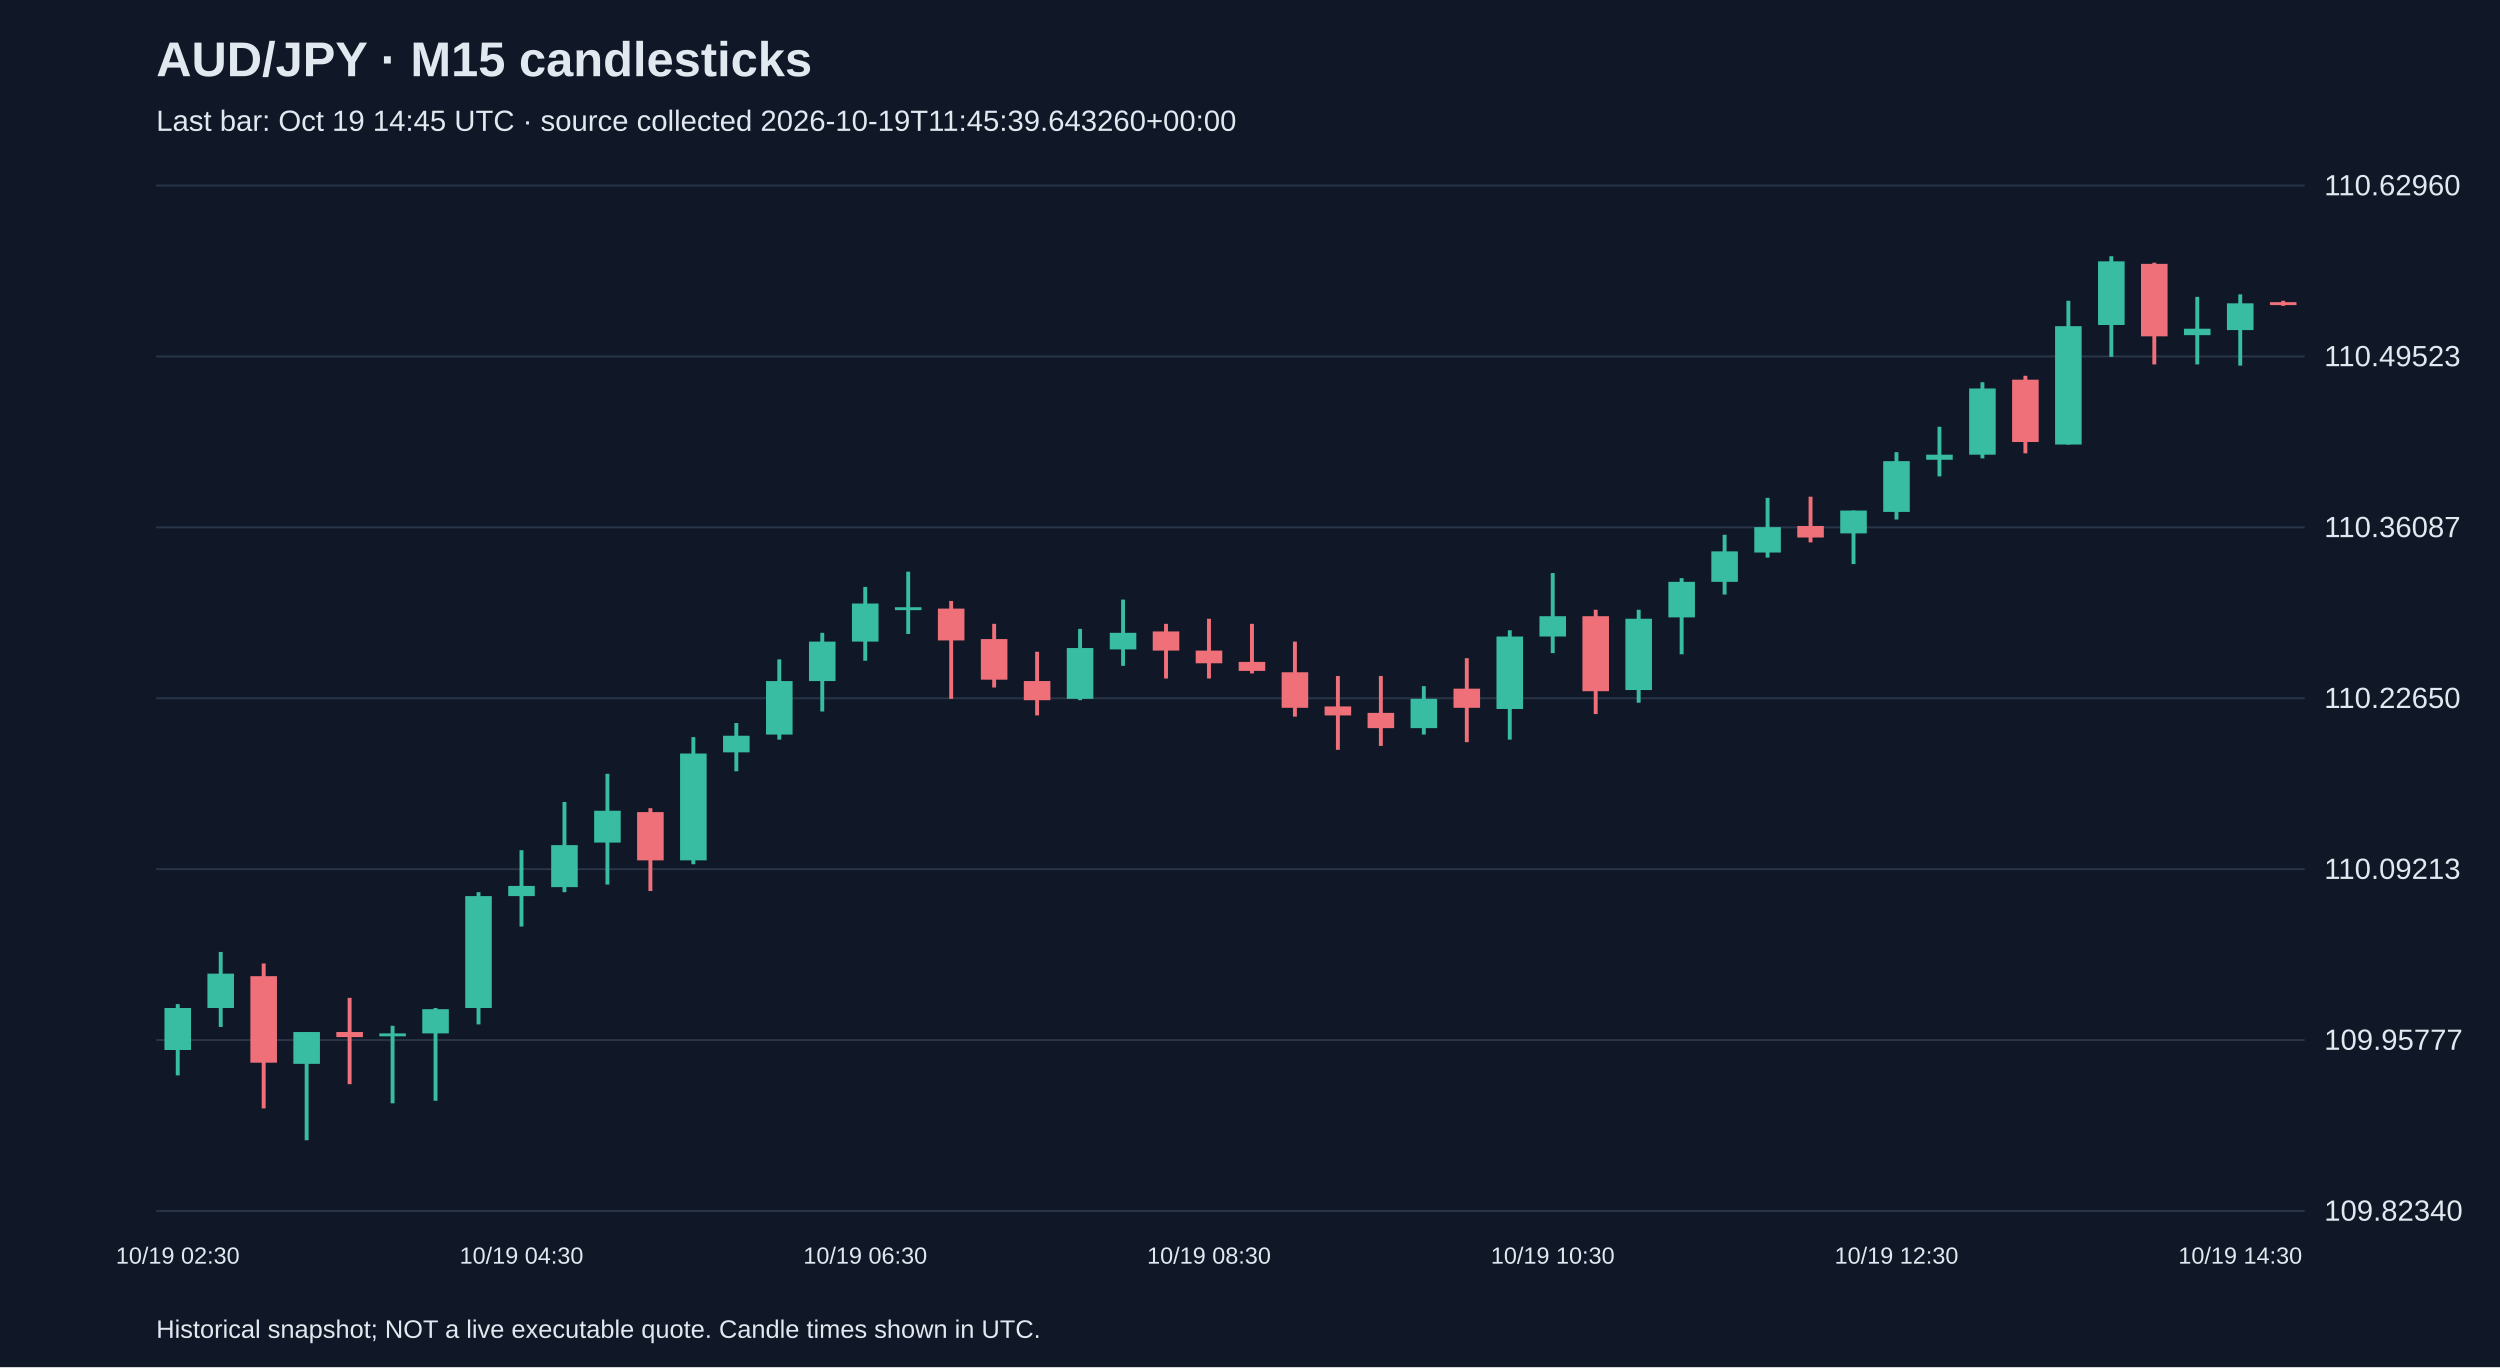
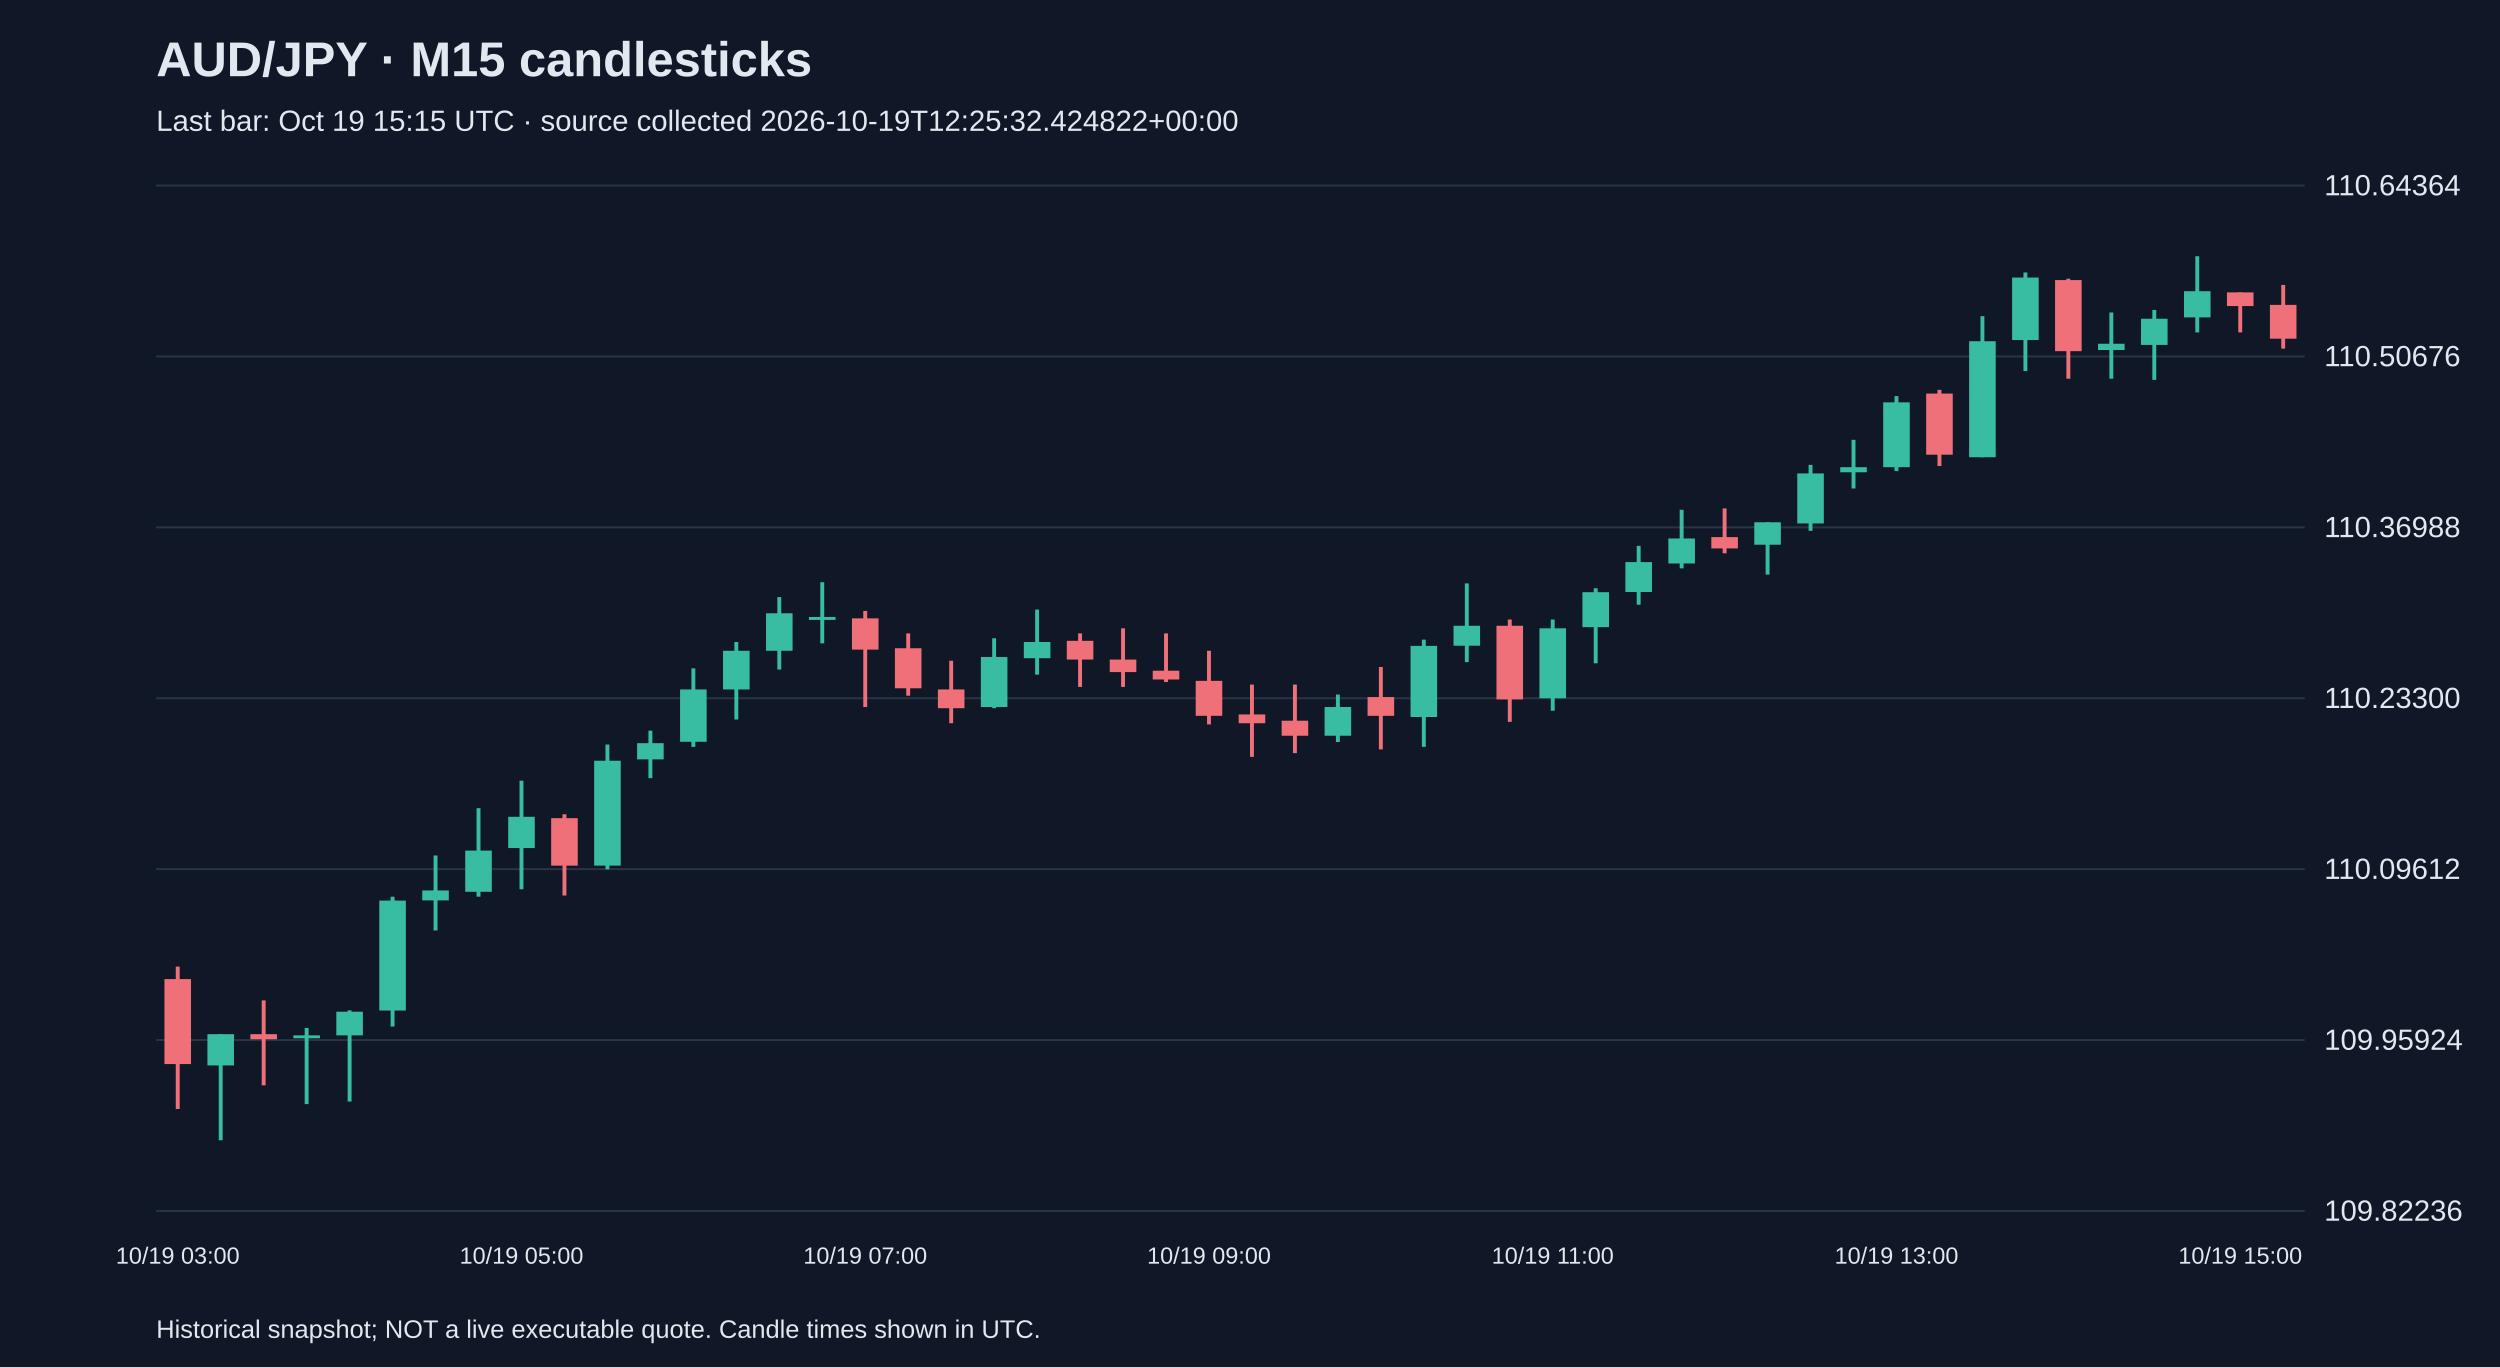
<svg xmlns="http://www.w3.org/2000/svg" viewBox="0 0 1280 700">
  <rect width="100%" height="100%" fill="#101827" />
  <style>text{font-family:Arial,sans-serif;fill:#e2e8f0}</style>
  <text x="80" y="39" font-size="25" font-weight="bold">AUD/JPY · M15 candlesticks</text>
-   <text x="80" y="67" font-size="15" fill="#a6b1c5">Last bar: Oct 19 14:45 UTC · source collected 2026-10-19T11:45:39.643260+00:00</text>
+   <text x="80" y="67" font-size="15" fill="#a6b1c5">Last bar: Oct 19 15:15 UTC · source collected 2026-10-19T12:25:32.424822+00:00</text>
  <line x1="80" y1="620.0" x2="1180" y2="620.0" stroke="#283548" />
-   <text x="1190" y="625.0" font-size="15">109.82340</text>
+   <text x="1190" y="625.0" font-size="15">109.82236</text>
  <line x1="80" y1="532.5" x2="1180" y2="532.5" stroke="#283548" />
-   <text x="1190" y="537.5" font-size="15">109.95777</text>
+   <text x="1190" y="537.5" font-size="15">109.95924</text>
  <line x1="80" y1="445.0" x2="1180" y2="445.0" stroke="#283548" />
-   <text x="1190" y="450.0" font-size="15">110.09213</text>
+   <text x="1190" y="450.0" font-size="15">110.09612</text>
  <line x1="80" y1="357.5" x2="1180" y2="357.5" stroke="#283548" />
-   <text x="1190" y="362.5" font-size="15">110.22650</text>
+   <text x="1190" y="362.5" font-size="15">110.23300</text>
  <line x1="80" y1="270.0" x2="1180" y2="270.0" stroke="#283548" />
-   <text x="1190" y="275.0" font-size="15">110.36087</text>
+   <text x="1190" y="275.0" font-size="15">110.36988</text>
  <line x1="80" y1="182.5" x2="1180" y2="182.5" stroke="#283548" />
-   <text x="1190" y="187.5" font-size="15">110.49523</text>
+   <text x="1190" y="187.5" font-size="15">110.50676</text>
  <line x1="80" y1="95.0" x2="1180" y2="95.0" stroke="#283548" />
-   <text x="1190" y="100.0" font-size="15">110.62960</text>
-   <line x1="91.0" y1="514.1" x2="91.0" y2="550.6" stroke="#38bca2" stroke-width="2" />
-   <rect x="84.2" y="516.1" width="13.6" height="21.5" fill="#38bca2" />
-   <text x="91.0" y="647" text-anchor="middle" font-size="12">10/19 02:30</text>
-   <line x1="113.0" y1="487.4" x2="113.0" y2="525.8" stroke="#38bca2" stroke-width="2" />
-   <rect x="106.2" y="498.5" width="13.6" height="17.6" fill="#38bca2" />
-   <line x1="135.0" y1="493.3" x2="135.0" y2="567.5" stroke="#f07079" stroke-width="2" />
-   <rect x="128.2" y="499.8" width="13.6" height="44.3" fill="#f07079" />
-   <line x1="157.0" y1="528.4" x2="157.0" y2="583.8" stroke="#38bca2" stroke-width="2" />
-   <rect x="150.2" y="528.4" width="13.6" height="16.3" fill="#38bca2" />
-   <line x1="179.0" y1="510.9" x2="179.0" y2="555.1" stroke="#f07079" stroke-width="2" />
-   <rect x="172.2" y="528.4" width="13.6" height="2.6" fill="#f07079" />
-   <line x1="201.0" y1="525.2" x2="201.0" y2="564.9" stroke="#38bca2" stroke-width="2" />
-   <rect x="194.2" y="529.1" width="13.6" height="1.5" fill="#38bca2" />
-   <line x1="223.0" y1="516.1" x2="223.0" y2="563.6" stroke="#38bca2" stroke-width="2" />
-   <rect x="216.2" y="516.7" width="13.6" height="12.4" fill="#38bca2" />
-   <line x1="245.0" y1="456.8" x2="245.0" y2="524.5" stroke="#38bca2" stroke-width="2" />
-   <rect x="238.2" y="458.8" width="13.6" height="57.3" fill="#38bca2" />
-   <line x1="267.0" y1="435.3" x2="267.0" y2="474.4" stroke="#38bca2" stroke-width="2" />
-   <rect x="260.2" y="453.6" width="13.6" height="5.2" fill="#38bca2" />
-   <text x="267.0" y="647" text-anchor="middle" font-size="12">10/19 04:30</text>
-   <line x1="289.0" y1="410.6" x2="289.0" y2="456.8" stroke="#38bca2" stroke-width="2" />
-   <rect x="282.2" y="432.7" width="13.6" height="21.5" fill="#38bca2" />
-   <line x1="311.0" y1="396.2" x2="311.0" y2="452.9" stroke="#38bca2" stroke-width="2" />
-   <rect x="304.2" y="415.1" width="13.6" height="16.3" fill="#38bca2" />
-   <line x1="333.0" y1="413.8" x2="333.0" y2="456.2" stroke="#f07079" stroke-width="2" />
-   <rect x="326.2" y="415.8" width="13.6" height="24.7" fill="#f07079" />
-   <line x1="355.0" y1="377.4" x2="355.0" y2="442.5" stroke="#38bca2" stroke-width="2" />
-   <rect x="348.2" y="385.8" width="13.6" height="54.7" fill="#38bca2" />
-   <line x1="377.0" y1="370.2" x2="377.0" y2="394.9" stroke="#38bca2" stroke-width="2" />
-   <rect x="370.2" y="376.7" width="13.6" height="8.5" fill="#38bca2" />
-   <line x1="399.0" y1="337.6" x2="399.0" y2="378.7" stroke="#38bca2" stroke-width="2" />
-   <rect x="392.2" y="348.7" width="13.6" height="27.4" fill="#38bca2" />
-   <line x1="421.0" y1="324.0" x2="421.0" y2="364.3" stroke="#38bca2" stroke-width="2" />
-   <rect x="414.2" y="328.5" width="13.6" height="20.2" fill="#38bca2" />
-   <line x1="443.0" y1="300.5" x2="443.0" y2="338.3" stroke="#38bca2" stroke-width="2" />
-   <rect x="436.2" y="309.0" width="13.6" height="19.5" fill="#38bca2" />
-   <text x="443.0" y="647" text-anchor="middle" font-size="12">10/19 06:30</text>
-   <line x1="465.0" y1="292.7" x2="465.0" y2="324.6" stroke="#38bca2" stroke-width="2" />
-   <rect x="458.2" y="310.9" width="13.6" height="1.5" fill="#38bca2" />
-   <line x1="487.0" y1="307.7" x2="487.0" y2="357.8" stroke="#f07079" stroke-width="2" />
-   <rect x="480.2" y="311.6" width="13.6" height="16.3" fill="#f07079" />
-   <line x1="509.0" y1="319.4" x2="509.0" y2="352.0" stroke="#f07079" stroke-width="2" />
-   <rect x="502.2" y="327.2" width="13.6" height="20.8" fill="#f07079" />
-   <line x1="531.0" y1="333.7" x2="531.0" y2="366.3" stroke="#f07079" stroke-width="2" />
-   <rect x="524.2" y="348.7" width="13.6" height="9.8" fill="#f07079" />
-   <line x1="553.0" y1="322.0" x2="553.0" y2="358.5" stroke="#38bca2" stroke-width="2" />
-   <rect x="546.2" y="331.8" width="13.6" height="26.0" fill="#38bca2" />
-   <line x1="575.0" y1="307.0" x2="575.0" y2="340.9" stroke="#38bca2" stroke-width="2" />
-   <rect x="568.2" y="324.0" width="13.6" height="8.5" fill="#38bca2" />
-   <line x1="597.0" y1="319.4" x2="597.0" y2="347.4" stroke="#f07079" stroke-width="2" />
-   <rect x="590.2" y="323.3" width="13.6" height="9.8" fill="#f07079" />
-   <line x1="619.0" y1="316.8" x2="619.0" y2="347.4" stroke="#f07079" stroke-width="2" />
-   <rect x="612.2" y="333.1" width="13.6" height="6.5" fill="#f07079" />
-   <text x="619.0" y="647" text-anchor="middle" font-size="12">10/19 08:30</text>
-   <line x1="641.0" y1="319.4" x2="641.0" y2="344.8" stroke="#f07079" stroke-width="2" />
-   <rect x="634.2" y="338.9" width="13.6" height="4.6" fill="#f07079" />
-   <line x1="663.0" y1="328.5" x2="663.0" y2="366.9" stroke="#f07079" stroke-width="2" />
-   <rect x="656.2" y="344.2" width="13.6" height="18.2" fill="#f07079" />
-   <line x1="685.0" y1="346.1" x2="685.0" y2="383.9" stroke="#f07079" stroke-width="2" />
-   <rect x="678.2" y="361.7" width="13.6" height="4.6" fill="#f07079" />
-   <line x1="707.0" y1="346.1" x2="707.0" y2="381.9" stroke="#f07079" stroke-width="2" />
-   <rect x="700.2" y="365.0" width="13.6" height="7.8" fill="#f07079" />
-   <line x1="729.0" y1="351.3" x2="729.0" y2="376.1" stroke="#38bca2" stroke-width="2" />
-   <rect x="722.2" y="357.8" width="13.6" height="15.0" fill="#38bca2" />
-   <line x1="751.0" y1="337.0" x2="751.0" y2="380.0" stroke="#f07079" stroke-width="2" />
-   <rect x="744.2" y="352.6" width="13.6" height="9.8" fill="#f07079" />
-   <line x1="773.0" y1="322.7" x2="773.0" y2="378.7" stroke="#38bca2" stroke-width="2" />
-   <rect x="766.2" y="325.9" width="13.6" height="37.1" fill="#38bca2" />
-   <line x1="795.0" y1="293.4" x2="795.0" y2="334.4" stroke="#38bca2" stroke-width="2" />
-   <rect x="788.2" y="315.5" width="13.6" height="10.4" fill="#38bca2" />
-   <text x="795.0" y="647" text-anchor="middle" font-size="12">10/19 10:30</text>
-   <line x1="817.0" y1="312.2" x2="817.0" y2="365.6" stroke="#f07079" stroke-width="2" />
-   <rect x="810.2" y="315.5" width="13.6" height="38.4" fill="#f07079" />
-   <line x1="839.0" y1="312.2" x2="839.0" y2="359.8" stroke="#38bca2" stroke-width="2" />
-   <rect x="832.2" y="316.8" width="13.6" height="36.5" fill="#38bca2" />
-   <line x1="861.0" y1="296.0" x2="861.0" y2="335.0" stroke="#38bca2" stroke-width="2" />
-   <rect x="854.2" y="297.9" width="13.6" height="18.2" fill="#38bca2" />
-   <line x1="883.0" y1="273.8" x2="883.0" y2="304.4" stroke="#38bca2" stroke-width="2" />
-   <rect x="876.2" y="282.3" width="13.6" height="15.6" fill="#38bca2" />
-   <line x1="905.0" y1="254.9" x2="905.0" y2="285.5" stroke="#38bca2" stroke-width="2" />
-   <rect x="898.2" y="269.9" width="13.6" height="13.0" fill="#38bca2" />
-   <line x1="927.0" y1="254.3" x2="927.0" y2="277.7" stroke="#f07079" stroke-width="2" />
-   <rect x="920.2" y="269.3" width="13.6" height="5.9" fill="#f07079" />
-   <line x1="949.0" y1="261.4" x2="949.0" y2="288.8" stroke="#38bca2" stroke-width="2" />
-   <rect x="942.2" y="261.4" width="13.6" height="11.7" fill="#38bca2" />
-   <line x1="971.0" y1="231.5" x2="971.0" y2="266.0" stroke="#38bca2" stroke-width="2" />
-   <rect x="964.2" y="236.1" width="13.6" height="26.0" fill="#38bca2" />
-   <text x="971.0" y="647" text-anchor="middle" font-size="12">10/19 12:30</text>
-   <line x1="993.0" y1="218.5" x2="993.0" y2="243.9" stroke="#38bca2" stroke-width="2" />
-   <rect x="986.2" y="232.8" width="13.6" height="2.6" fill="#38bca2" />
-   <line x1="1015.0" y1="195.7" x2="1015.0" y2="234.7" stroke="#38bca2" stroke-width="2" />
-   <rect x="1008.2" y="198.9" width="13.6" height="33.9" fill="#38bca2" />
-   <line x1="1037.0" y1="192.4" x2="1037.0" y2="232.1" stroke="#f07079" stroke-width="2" />
-   <rect x="1030.2" y="194.4" width="13.6" height="31.9" fill="#f07079" />
-   <line x1="1059.0" y1="154.0" x2="1059.0" y2="227.6" stroke="#38bca2" stroke-width="2" />
-   <rect x="1052.2" y="167.0" width="13.6" height="60.6" fill="#38bca2" />
-   <line x1="1081.0" y1="131.2" x2="1081.0" y2="182.7" stroke="#38bca2" stroke-width="2" />
-   <rect x="1074.2" y="133.8" width="13.6" height="32.6" fill="#38bca2" />
-   <line x1="1103.0" y1="134.5" x2="1103.0" y2="186.6" stroke="#f07079" stroke-width="2" />
-   <rect x="1096.2" y="135.1" width="13.6" height="37.1" fill="#f07079" />
-   <line x1="1125.0" y1="152.0" x2="1125.0" y2="186.6" stroke="#38bca2" stroke-width="2" />
-   <rect x="1118.2" y="168.3" width="13.6" height="3.3" fill="#38bca2" />
-   <line x1="1147.0" y1="150.7" x2="1147.0" y2="187.2" stroke="#38bca2" stroke-width="2" />
-   <rect x="1140.2" y="155.3" width="13.6" height="13.7" fill="#38bca2" />
-   <text x="1147.0" y="647" text-anchor="middle" font-size="12">10/19 14:30</text>
-   <line x1="1169.0" y1="154.0" x2="1169.0" y2="156.6" stroke="#f07079" stroke-width="2" />
-   <rect x="1162.2" y="154.7" width="13.6" height="1.5" fill="#f07079" />
+   <text x="1190" y="100.0" font-size="15">110.64364</text>
+   <line x1="91.0" y1="494.9" x2="91.0" y2="567.8" stroke="#f07079" stroke-width="2" />
+   <rect x="84.2" y="501.3" width="13.6" height="43.5" fill="#f07079" />
+   <text x="91.0" y="647" text-anchor="middle" font-size="12">10/19 03:00</text>
+   <line x1="113.0" y1="529.5" x2="113.0" y2="583.8" stroke="#38bca2" stroke-width="2" />
+   <rect x="106.2" y="529.5" width="13.6" height="16.0" fill="#38bca2" />
+   <line x1="135.0" y1="512.2" x2="135.0" y2="555.7" stroke="#f07079" stroke-width="2" />
+   <rect x="128.2" y="529.5" width="13.6" height="2.6" fill="#f07079" />
+   <line x1="157.0" y1="526.3" x2="157.0" y2="565.3" stroke="#38bca2" stroke-width="2" />
+   <rect x="150.2" y="530.1" width="13.6" height="1.5" fill="#38bca2" />
+   <line x1="179.0" y1="517.3" x2="179.0" y2="564.0" stroke="#38bca2" stroke-width="2" />
+   <rect x="172.2" y="518.0" width="13.6" height="12.1" fill="#38bca2" />
+   <line x1="201.0" y1="459.1" x2="201.0" y2="525.6" stroke="#38bca2" stroke-width="2" />
+   <rect x="194.2" y="461.1" width="13.6" height="56.3" fill="#38bca2" />
+   <line x1="223.0" y1="438.0" x2="223.0" y2="476.4" stroke="#38bca2" stroke-width="2" />
+   <rect x="216.2" y="455.9" width="13.6" height="5.1" fill="#38bca2" />
+   <line x1="245.0" y1="413.8" x2="245.0" y2="459.1" stroke="#38bca2" stroke-width="2" />
+   <rect x="238.2" y="435.5" width="13.6" height="21.1" fill="#38bca2" />
+   <line x1="267.0" y1="399.7" x2="267.0" y2="455.3" stroke="#38bca2" stroke-width="2" />
+   <rect x="260.2" y="418.2" width="13.6" height="16.0" fill="#38bca2" />
+   <text x="267.0" y="647" text-anchor="middle" font-size="12">10/19 05:00</text>
+   <line x1="289.0" y1="416.9" x2="289.0" y2="458.5" stroke="#f07079" stroke-width="2" />
+   <rect x="282.2" y="418.9" width="13.6" height="24.3" fill="#f07079" />
+   <line x1="311.0" y1="381.2" x2="311.0" y2="445.1" stroke="#38bca2" stroke-width="2" />
+   <rect x="304.2" y="389.5" width="13.6" height="53.7" fill="#38bca2" />
+   <line x1="333.0" y1="374.1" x2="333.0" y2="398.4" stroke="#38bca2" stroke-width="2" />
+   <rect x="326.2" y="380.5" width="13.6" height="8.3" fill="#38bca2" />
+   <line x1="355.0" y1="342.2" x2="355.0" y2="382.4" stroke="#38bca2" stroke-width="2" />
+   <rect x="348.2" y="353.0" width="13.6" height="26.8" fill="#38bca2" />
+   <line x1="377.0" y1="328.7" x2="377.0" y2="368.4" stroke="#38bca2" stroke-width="2" />
+   <rect x="370.2" y="333.2" width="13.6" height="19.8" fill="#38bca2" />
+   <line x1="399.0" y1="305.7" x2="399.0" y2="342.8" stroke="#38bca2" stroke-width="2" />
+   <rect x="392.2" y="314.0" width="13.6" height="19.2" fill="#38bca2" />
+   <line x1="421.0" y1="298.1" x2="421.0" y2="329.4" stroke="#38bca2" stroke-width="2" />
+   <rect x="414.2" y="315.9" width="13.6" height="1.5" fill="#38bca2" />
+   <line x1="443.0" y1="312.8" x2="443.0" y2="362.0" stroke="#f07079" stroke-width="2" />
+   <rect x="436.2" y="316.6" width="13.6" height="16.0" fill="#f07079" />
+   <text x="443.0" y="647" text-anchor="middle" font-size="12">10/19 07:00</text>
+   <line x1="465.0" y1="324.3" x2="465.0" y2="356.2" stroke="#f07079" stroke-width="2" />
+   <rect x="458.2" y="331.9" width="13.6" height="20.5" fill="#f07079" />
+   <line x1="487.0" y1="338.3" x2="487.0" y2="370.3" stroke="#f07079" stroke-width="2" />
+   <rect x="480.2" y="353.0" width="13.6" height="9.6" fill="#f07079" />
+   <line x1="509.0" y1="326.8" x2="509.0" y2="362.6" stroke="#38bca2" stroke-width="2" />
+   <rect x="502.2" y="336.4" width="13.6" height="25.6" fill="#38bca2" />
+   <line x1="531.0" y1="312.1" x2="531.0" y2="345.4" stroke="#38bca2" stroke-width="2" />
+   <rect x="524.2" y="328.7" width="13.6" height="8.3" fill="#38bca2" />
+   <line x1="553.0" y1="324.3" x2="553.0" y2="351.7" stroke="#f07079" stroke-width="2" />
+   <rect x="546.2" y="328.1" width="13.6" height="9.6" fill="#f07079" />
+   <line x1="575.0" y1="321.7" x2="575.0" y2="351.7" stroke="#f07079" stroke-width="2" />
+   <rect x="568.2" y="337.7" width="13.6" height="6.4" fill="#f07079" />
+   <line x1="597.0" y1="324.3" x2="597.0" y2="349.2" stroke="#f07079" stroke-width="2" />
+   <rect x="590.2" y="343.4" width="13.6" height="4.5" fill="#f07079" />
+   <line x1="619.0" y1="333.2" x2="619.0" y2="370.9" stroke="#f07079" stroke-width="2" />
+   <rect x="612.2" y="348.6" width="13.6" height="17.9" fill="#f07079" />
+   <text x="619.0" y="647" text-anchor="middle" font-size="12">10/19 09:00</text>
+   <line x1="641.0" y1="350.5" x2="641.0" y2="387.5" stroke="#f07079" stroke-width="2" />
+   <rect x="634.2" y="365.8" width="13.6" height="4.5" fill="#f07079" />
+   <line x1="663.0" y1="350.5" x2="663.0" y2="385.6" stroke="#f07079" stroke-width="2" />
+   <rect x="656.2" y="369.0" width="13.6" height="7.7" fill="#f07079" />
+   <line x1="685.0" y1="355.6" x2="685.0" y2="379.9" stroke="#38bca2" stroke-width="2" />
+   <rect x="678.2" y="362.0" width="13.6" height="14.7" fill="#38bca2" />
+   <line x1="707.0" y1="341.5" x2="707.0" y2="383.7" stroke="#f07079" stroke-width="2" />
+   <rect x="700.2" y="356.9" width="13.6" height="9.6" fill="#f07079" />
+   <line x1="729.0" y1="327.5" x2="729.0" y2="382.4" stroke="#38bca2" stroke-width="2" />
+   <rect x="722.2" y="330.7" width="13.6" height="36.4" fill="#38bca2" />
+   <line x1="751.0" y1="298.7" x2="751.0" y2="339.0" stroke="#38bca2" stroke-width="2" />
+   <rect x="744.2" y="320.4" width="13.6" height="10.2" fill="#38bca2" />
+   <line x1="773.0" y1="317.2" x2="773.0" y2="369.6" stroke="#f07079" stroke-width="2" />
+   <rect x="766.2" y="320.4" width="13.6" height="37.7" fill="#f07079" />
+   <line x1="795.0" y1="317.2" x2="795.0" y2="363.9" stroke="#38bca2" stroke-width="2" />
+   <rect x="788.2" y="321.7" width="13.6" height="35.8" fill="#38bca2" />
+   <text x="795.0" y="647" text-anchor="middle" font-size="12">10/19 11:00</text>
+   <line x1="817.0" y1="301.2" x2="817.0" y2="339.6" stroke="#38bca2" stroke-width="2" />
+   <rect x="810.2" y="303.2" width="13.6" height="17.9" fill="#38bca2" />
+   <line x1="839.0" y1="279.5" x2="839.0" y2="309.6" stroke="#38bca2" stroke-width="2" />
+   <rect x="832.2" y="287.8" width="13.6" height="15.3" fill="#38bca2" />
+   <line x1="861.0" y1="261.0" x2="861.0" y2="291.0" stroke="#38bca2" stroke-width="2" />
+   <rect x="854.2" y="275.7" width="13.6" height="12.8" fill="#38bca2" />
+   <line x1="883.0" y1="260.3" x2="883.0" y2="283.3" stroke="#f07079" stroke-width="2" />
+   <rect x="876.2" y="275.0" width="13.6" height="5.8" fill="#f07079" />
+   <line x1="905.0" y1="267.4" x2="905.0" y2="294.2" stroke="#38bca2" stroke-width="2" />
+   <rect x="898.2" y="267.4" width="13.6" height="11.5" fill="#38bca2" />
+   <line x1="927.0" y1="238.0" x2="927.0" y2="271.8" stroke="#38bca2" stroke-width="2" />
+   <rect x="920.2" y="242.4" width="13.6" height="25.6" fill="#38bca2" />
+   <line x1="949.0" y1="225.2" x2="949.0" y2="250.1" stroke="#38bca2" stroke-width="2" />
+   <rect x="942.2" y="239.2" width="13.6" height="2.6" fill="#38bca2" />
+   <line x1="971.0" y1="202.8" x2="971.0" y2="241.2" stroke="#38bca2" stroke-width="2" />
+   <rect x="964.2" y="206.0" width="13.6" height="33.2" fill="#38bca2" />
+   <text x="971.0" y="647" text-anchor="middle" font-size="12">10/19 13:00</text>
+   <line x1="993.0" y1="199.6" x2="993.0" y2="238.6" stroke="#f07079" stroke-width="2" />
+   <rect x="986.2" y="201.5" width="13.6" height="31.3" fill="#f07079" />
+   <line x1="1015.0" y1="161.9" x2="1015.0" y2="234.1" stroke="#38bca2" stroke-width="2" />
+   <rect x="1008.2" y="174.7" width="13.6" height="59.4" fill="#38bca2" />
+   <line x1="1037.0" y1="139.5" x2="1037.0" y2="190.0" stroke="#38bca2" stroke-width="2" />
+   <rect x="1030.2" y="142.1" width="13.6" height="32.0" fill="#38bca2" />
+   <line x1="1059.0" y1="142.7" x2="1059.0" y2="193.9" stroke="#f07079" stroke-width="2" />
+   <rect x="1052.2" y="143.4" width="13.6" height="36.4" fill="#f07079" />
+   <line x1="1081.0" y1="160.0" x2="1081.0" y2="193.9" stroke="#38bca2" stroke-width="2" />
+   <rect x="1074.2" y="176.0" width="13.6" height="3.2" fill="#38bca2" />
+   <line x1="1103.0" y1="158.7" x2="1103.0" y2="194.5" stroke="#38bca2" stroke-width="2" />
+   <rect x="1096.2" y="163.2" width="13.6" height="13.4" fill="#38bca2" />
+   <line x1="1125.0" y1="131.2" x2="1125.0" y2="170.2" stroke="#38bca2" stroke-width="2" />
+   <rect x="1118.2" y="149.1" width="13.6" height="13.4" fill="#38bca2" />
+   <line x1="1147.0" y1="149.7" x2="1147.0" y2="170.2" stroke="#f07079" stroke-width="2" />
+   <rect x="1140.2" y="149.7" width="13.6" height="7.0" fill="#f07079" />
+   <text x="1147.0" y="647" text-anchor="middle" font-size="12">10/19 15:00</text>
+   <line x1="1169.0" y1="145.9" x2="1169.0" y2="178.5" stroke="#f07079" stroke-width="2" />
+   <rect x="1162.2" y="156.1" width="13.6" height="17.3" fill="#f07079" />
  <text x="80" y="685" font-size="13">Historical snapshot; NOT a live executable quote. Candle times shown in UTC.</text>
</svg>
